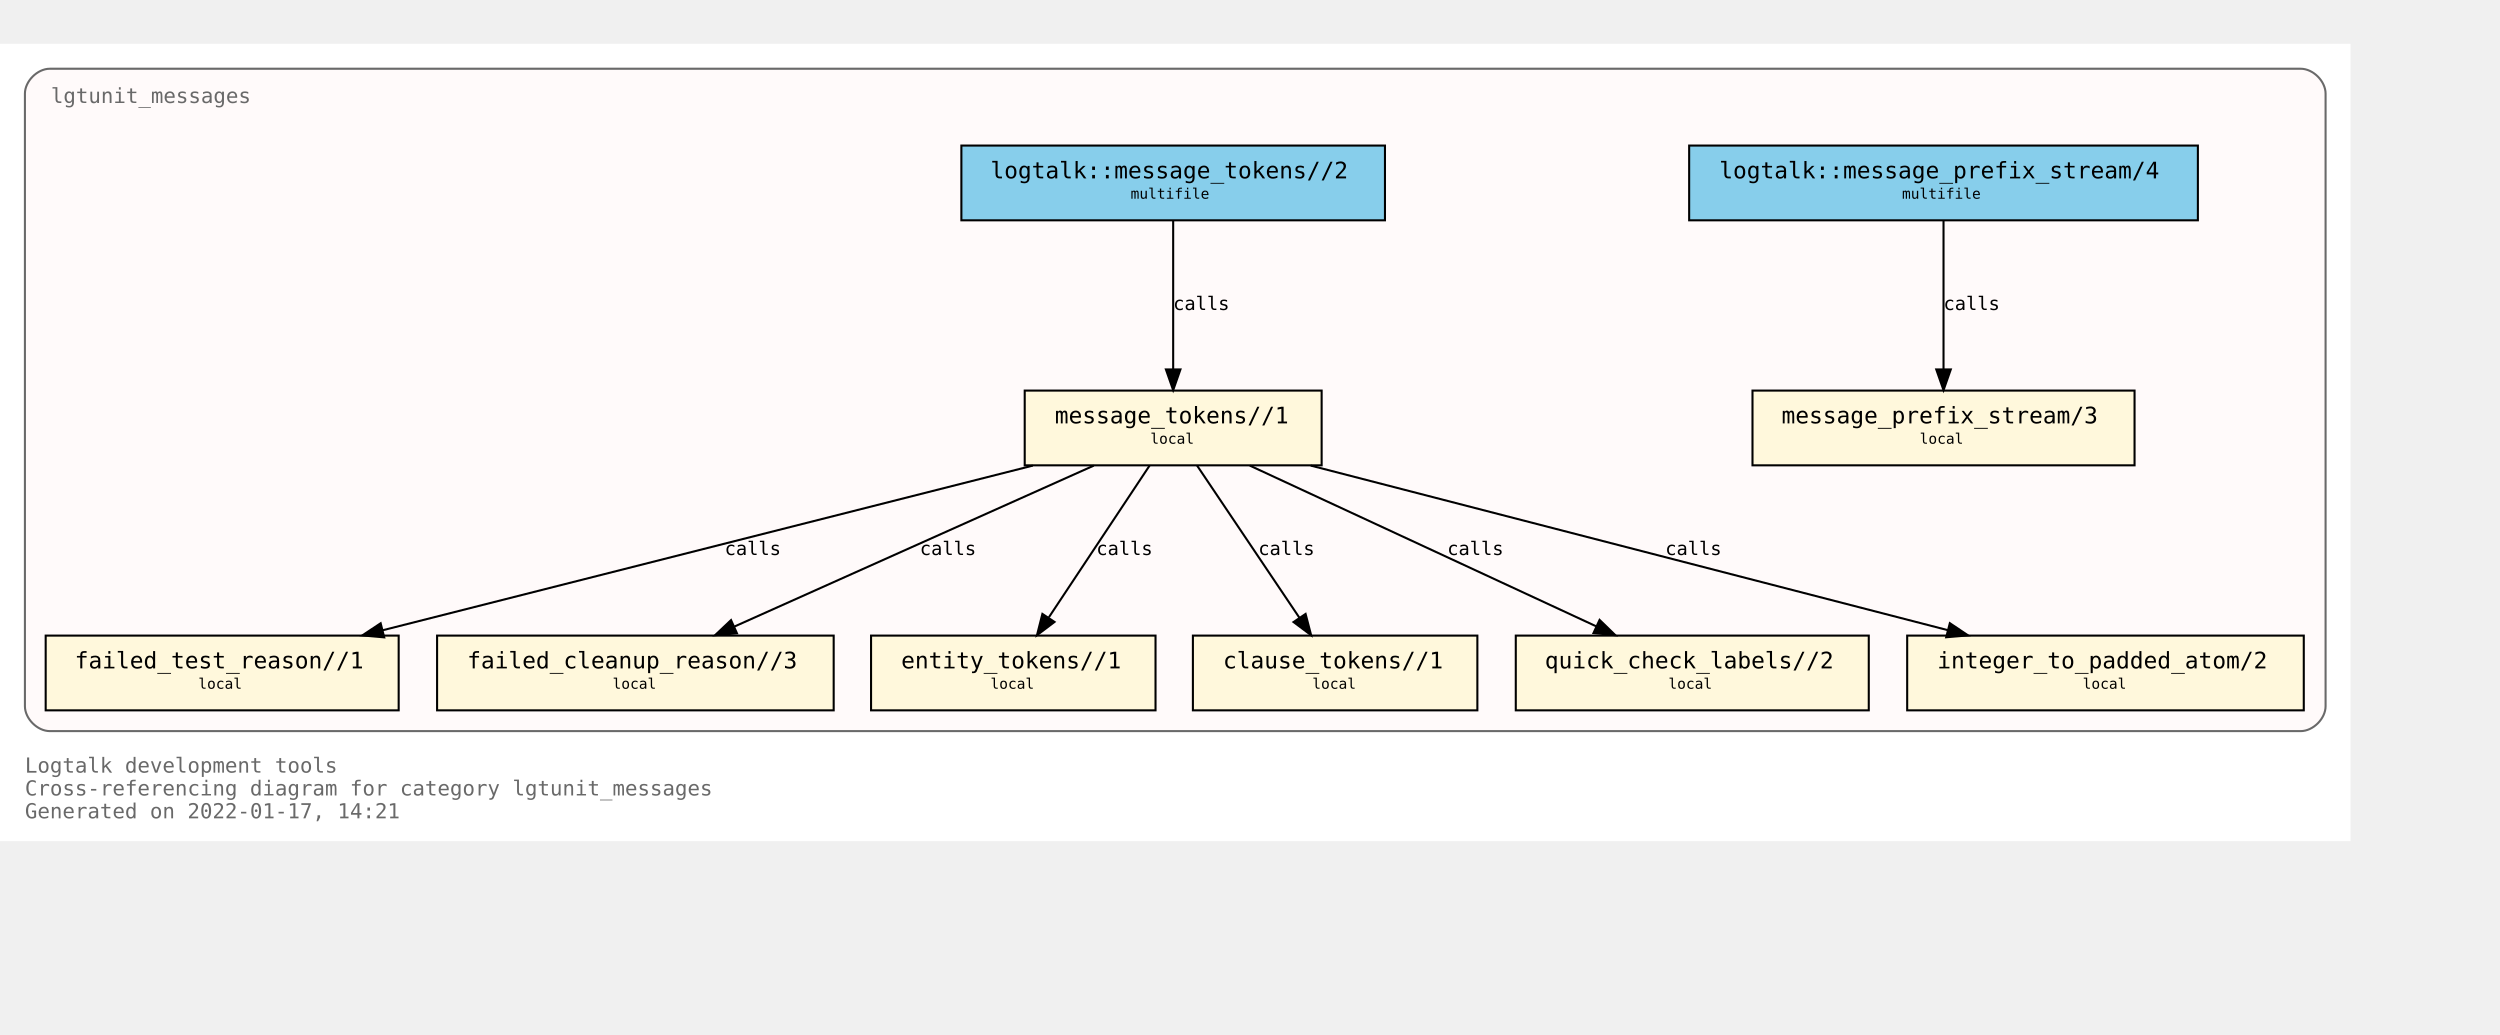
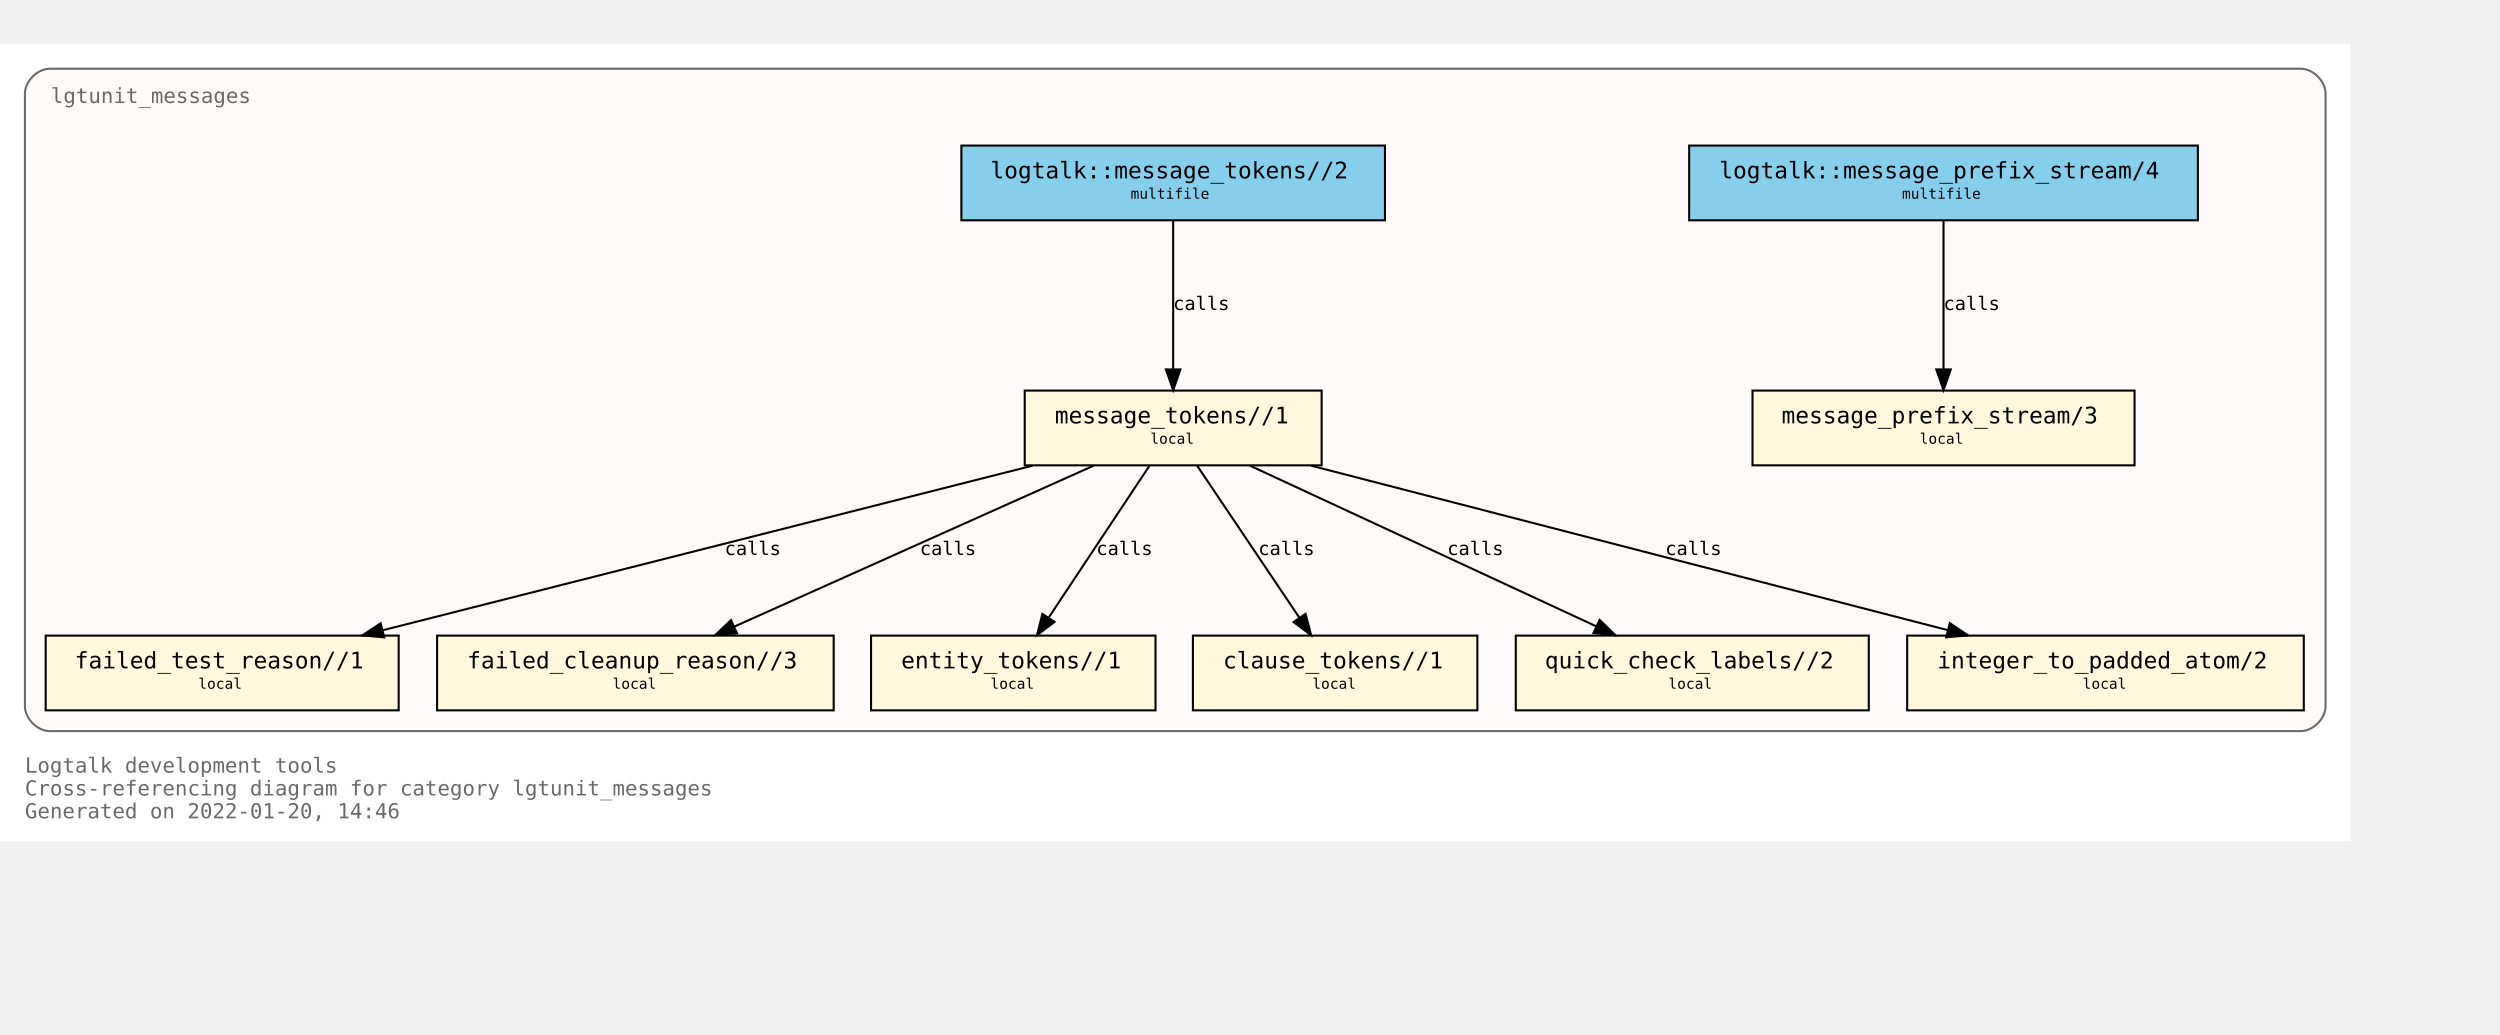
<svg xmlns="http://www.w3.org/2000/svg" xmlns:xlink="http://www.w3.org/1999/xlink" width="1276pt" height="528pt" viewBox="72.00 72.00 1204.00 456.00">
  <g id="graph0" class="graph" transform="scale(1 1) rotate(0) translate(76 452)">
    <polygon fill="white" stroke="transparent" points="-4,4 -4,-380 1128,-380 1128,4 -4,4" />
    <text text-anchor="start" x="8" y="-29" font-family="Monospace" font-size="10.00" fill="dimgray">Logtalk development tools</text>
    <text text-anchor="start" x="8" y="-18" font-family="Monospace" font-size="10.00" fill="dimgray">Cross-referencing diagram for category lgtunit_messages</text>
-     <text text-anchor="start" x="8" y="-7" font-family="Monospace" font-size="10.00" fill="dimgray">Generated on 2022-01-17, 14:21</text>
+     <text text-anchor="start" x="8" y="-7" font-family="Monospace" font-size="10.00" fill="dimgray">Generated on 2022-01-20, 14:46</text>
    <g id="clust1" class="cluster">
      <g id="a_clust1">
        <a xlink:title="lgtunit_messages">
          <path fill="snow" stroke="dimgray" d="M20,-49C20,-49 1104,-49 1104,-49 1110,-49 1116,-55 1116,-61 1116,-61 1116,-356 1116,-356 1116,-362 1110,-368 1104,-368 1104,-368 20,-368 20,-368 14,-368 8,-362 8,-356 8,-356 8,-61 8,-61 8,-55 14,-49 20,-49" />
          <g id="a_clust1_0">
-             <a xlink:href="https://github.com/LogtalkDotOrg/logtalk3/tree/13abade68cb0b0db0e7941894f3786a9e72edd8d/tools/lgtunit/lgtunit_messages.lgt" xlink:title="https://github.com/LogtalkDotOrg/logtalk3/tree/13abade68cb0b0db0e7941894f3786a9e72edd8d/tools/lgtunit/lgtunit_messages.lgt">
+             <a xlink:href="https://github.com/LogtalkDotOrg/logtalk3/tree/a79bbccb2a68257471d64b685f29e8f961b07729/tools/lgtunit/lgtunit_messages.lgt" xlink:title="https://github.com/LogtalkDotOrg/logtalk3/tree/a79bbccb2a68257471d64b685f29e8f961b07729/tools/lgtunit/lgtunit_messages.lgt">
              <text text-anchor="start" x="20.5" y="-351.5" font-family="Monospace" font-size="10.00" fill="dimgray">lgtunit_messages</text>
            </a>
          </g>
        </a>
      </g>
    </g>
    <g id="node1" class="node">
      <g id="a_node1">
-         <a xlink:href="https://github.com/LogtalkDotOrg/logtalk3/tree/13abade68cb0b0db0e7941894f3786a9e72edd8d/tools/lgtunit/lgtunit_messages.lgt#L44" xlink:title="https://github.com/LogtalkDotOrg/logtalk3/tree/13abade68cb0b0db0e7941894f3786a9e72edd8d/tools/lgtunit/lgtunit_messages.lgt#L44">
+         <a xlink:href="https://github.com/LogtalkDotOrg/logtalk3/tree/a79bbccb2a68257471d64b685f29e8f961b07729/tools/lgtunit/lgtunit_messages.lgt#L44" xlink:title="https://github.com/LogtalkDotOrg/logtalk3/tree/a79bbccb2a68257471d64b685f29e8f961b07729/tools/lgtunit/lgtunit_messages.lgt#L44">
          <polygon fill="cornsilk" stroke="black" points="1024,-213 840,-213 840,-177 1024,-177 1024,-213" />
          <text text-anchor="start" x="848" y="-197.8" font-family="Monospace" font-size="9.00"> </text>
          <text text-anchor="start" x="854" y="-197.2" font-family="Monospace" font-size="11.00">message_prefix_stream/3</text>
          <text text-anchor="start" x="1010" y="-197.8" font-family="Monospace" font-size="9.00"> </text>
          <text text-anchor="start" x="848" y="-186.8" font-family="Monospace" font-size="9.00"> </text>
          <text text-anchor="start" x="920.5" y="-187.4" font-family="Monospace" font-size="7.00">local</text>
          <text text-anchor="start" x="1010" y="-186.8" font-family="Monospace" font-size="9.00"> </text>
        </a>
      </g>
    </g>
    <g id="node2" class="node">
      <g id="a_node2">
-         <a xlink:href="https://github.com/LogtalkDotOrg/logtalk3/tree/13abade68cb0b0db0e7941894f3786a9e72edd8d/tools/lgtunit/lgtunit_messages.lgt#L57" xlink:title="https://github.com/LogtalkDotOrg/logtalk3/tree/13abade68cb0b0db0e7941894f3786a9e72edd8d/tools/lgtunit/lgtunit_messages.lgt#L57">
+         <a xlink:href="https://github.com/LogtalkDotOrg/logtalk3/tree/a79bbccb2a68257471d64b685f29e8f961b07729/tools/lgtunit/lgtunit_messages.lgt#L57" xlink:title="https://github.com/LogtalkDotOrg/logtalk3/tree/a79bbccb2a68257471d64b685f29e8f961b07729/tools/lgtunit/lgtunit_messages.lgt#L57">
          <polygon fill="cornsilk" stroke="black" points="632.5,-213 489.5,-213 489.5,-177 632.5,-177 632.5,-213" />
          <text text-anchor="start" x="498" y="-197.8" font-family="Monospace" font-size="9.00"> </text>
          <text text-anchor="start" x="504" y="-197.2" font-family="Monospace" font-size="11.00">message_tokens//1</text>
          <text text-anchor="start" x="619" y="-197.8" font-family="Monospace" font-size="9.00"> </text>
          <text text-anchor="start" x="498" y="-186.8" font-family="Monospace" font-size="9.00"> </text>
          <text text-anchor="start" x="550" y="-187.4" font-family="Monospace" font-size="7.00">local</text>
          <text text-anchor="start" x="619" y="-186.8" font-family="Monospace" font-size="9.00"> </text>
        </a>
      </g>
    </g>
    <g id="node3" class="node">
      <g id="a_node3">
-         <a xlink:href="https://github.com/LogtalkDotOrg/logtalk3/tree/13abade68cb0b0db0e7941894f3786a9e72edd8d/tools/lgtunit/lgtunit_messages.lgt#L267" xlink:title="https://github.com/LogtalkDotOrg/logtalk3/tree/13abade68cb0b0db0e7941894f3786a9e72edd8d/tools/lgtunit/lgtunit_messages.lgt#L267">
+         <a xlink:href="https://github.com/LogtalkDotOrg/logtalk3/tree/a79bbccb2a68257471d64b685f29e8f961b07729/tools/lgtunit/lgtunit_messages.lgt#L267" xlink:title="https://github.com/LogtalkDotOrg/logtalk3/tree/a79bbccb2a68257471d64b685f29e8f961b07729/tools/lgtunit/lgtunit_messages.lgt#L267">
          <polygon fill="cornsilk" stroke="black" points="188,-95 18,-95 18,-59 188,-59 188,-95" />
          <text text-anchor="start" x="26" y="-79.8" font-family="Monospace" font-size="9.00"> </text>
          <text text-anchor="start" x="32" y="-79.2" font-family="Monospace" font-size="11.00">failed_test_reason//1</text>
          <text text-anchor="start" x="174" y="-79.8" font-family="Monospace" font-size="9.00"> </text>
          <text text-anchor="start" x="26" y="-68.8" font-family="Monospace" font-size="9.00"> </text>
          <text text-anchor="start" x="91.5" y="-69.4" font-family="Monospace" font-size="7.00">local</text>
          <text text-anchor="start" x="174" y="-68.8" font-family="Monospace" font-size="9.00"> </text>
        </a>
      </g>
    </g>
    <g id="edge4" class="edge">
      <g id="a_edge4">
-         <a xlink:href="https://github.com/LogtalkDotOrg/logtalk3/tree/13abade68cb0b0db0e7941894f3786a9e72edd8d/tools/lgtunit/lgtunit_messages.lgt#L112" xlink:title="calls">
+         <a xlink:href="https://github.com/LogtalkDotOrg/logtalk3/tree/a79bbccb2a68257471d64b685f29e8f961b07729/tools/lgtunit/lgtunit_messages.lgt#L112" xlink:title="calls">
          <path fill="none" stroke="black" d="M493.42,-176.88C409.92,-155.74 268.17,-119.83 180.39,-97.6" />
          <polygon fill="black" stroke="black" points="181.04,-94.15 170.48,-95.09 179.32,-100.94 181.04,-94.15" />
        </a>
      </g>
      <g id="a_edge4-label">
-         <a xlink:href="https://github.com/LogtalkDotOrg/logtalk3/tree/13abade68cb0b0db0e7941894f3786a9e72edd8d/tools/lgtunit/lgtunit_messages.lgt#L112" xlink:title="https://github.com/LogtalkDotOrg/logtalk3/tree/13abade68cb0b0db0e7941894f3786a9e72edd8d/tools/lgtunit/lgtunit_messages.lgt#L112">
+         <a xlink:href="https://github.com/LogtalkDotOrg/logtalk3/tree/a79bbccb2a68257471d64b685f29e8f961b07729/tools/lgtunit/lgtunit_messages.lgt#L112" xlink:title="https://github.com/LogtalkDotOrg/logtalk3/tree/a79bbccb2a68257471d64b685f29e8f961b07729/tools/lgtunit/lgtunit_messages.lgt#L112">
          <text text-anchor="start" x="345" y="-133.8" font-family="Monospace" font-size="9.00">calls</text>
        </a>
      </g>
    </g>
    <g id="node4" class="node">
      <g id="a_node4">
-         <a xlink:href="https://github.com/LogtalkDotOrg/logtalk3/tree/13abade68cb0b0db0e7941894f3786a9e72edd8d/tools/lgtunit/lgtunit_messages.lgt#L312" xlink:title="https://github.com/LogtalkDotOrg/logtalk3/tree/13abade68cb0b0db0e7941894f3786a9e72edd8d/tools/lgtunit/lgtunit_messages.lgt#L312">
+         <a xlink:href="https://github.com/LogtalkDotOrg/logtalk3/tree/a79bbccb2a68257471d64b685f29e8f961b07729/tools/lgtunit/lgtunit_messages.lgt#L312" xlink:title="https://github.com/LogtalkDotOrg/logtalk3/tree/a79bbccb2a68257471d64b685f29e8f961b07729/tools/lgtunit/lgtunit_messages.lgt#L312">
          <polygon fill="cornsilk" stroke="black" points="397.5,-95 206.5,-95 206.5,-59 397.5,-59 397.5,-95" />
          <text text-anchor="start" x="215" y="-79.8" font-family="Monospace" font-size="9.00"> </text>
          <text text-anchor="start" x="221" y="-79.2" font-family="Monospace" font-size="11.00">failed_cleanup_reason//3</text>
          <text text-anchor="start" x="384" y="-79.8" font-family="Monospace" font-size="9.00"> </text>
          <text text-anchor="start" x="215" y="-68.8" font-family="Monospace" font-size="9.00"> </text>
          <text text-anchor="start" x="291" y="-69.4" font-family="Monospace" font-size="7.00">local</text>
          <text text-anchor="start" x="384" y="-68.8" font-family="Monospace" font-size="9.00"> </text>
        </a>
      </g>
    </g>
    <g id="edge6" class="edge">
      <g id="a_edge6">
-         <a xlink:href="https://github.com/LogtalkDotOrg/logtalk3/tree/13abade68cb0b0db0e7941894f3786a9e72edd8d/tools/lgtunit/lgtunit_messages.lgt#L182" xlink:title="calls">
+         <a xlink:href="https://github.com/LogtalkDotOrg/logtalk3/tree/a79bbccb2a68257471d64b685f29e8f961b07729/tools/lgtunit/lgtunit_messages.lgt#L182" xlink:title="calls">
          <path fill="none" stroke="black" d="M522.78,-176.88C476.78,-156.28 399.51,-121.67 349.65,-99.34" />
          <polygon fill="black" stroke="black" points="350.93,-96.08 340.37,-95.19 348.07,-102.47 350.93,-96.08" />
        </a>
      </g>
      <g id="a_edge6-label">
-         <a xlink:href="https://github.com/LogtalkDotOrg/logtalk3/tree/13abade68cb0b0db0e7941894f3786a9e72edd8d/tools/lgtunit/lgtunit_messages.lgt#L182" xlink:title="https://github.com/LogtalkDotOrg/logtalk3/tree/13abade68cb0b0db0e7941894f3786a9e72edd8d/tools/lgtunit/lgtunit_messages.lgt#L182">
+         <a xlink:href="https://github.com/LogtalkDotOrg/logtalk3/tree/a79bbccb2a68257471d64b685f29e8f961b07729/tools/lgtunit/lgtunit_messages.lgt#L182" xlink:title="https://github.com/LogtalkDotOrg/logtalk3/tree/a79bbccb2a68257471d64b685f29e8f961b07729/tools/lgtunit/lgtunit_messages.lgt#L182">
          <text text-anchor="start" x="439" y="-133.8" font-family="Monospace" font-size="9.00">calls</text>
        </a>
      </g>
    </g>
    <g id="node5" class="node">
      <g id="a_node5">
-         <a xlink:href="https://github.com/LogtalkDotOrg/logtalk3/tree/13abade68cb0b0db0e7941894f3786a9e72edd8d/tools/lgtunit/lgtunit_messages.lgt#L317" xlink:title="https://github.com/LogtalkDotOrg/logtalk3/tree/13abade68cb0b0db0e7941894f3786a9e72edd8d/tools/lgtunit/lgtunit_messages.lgt#L317">
+         <a xlink:href="https://github.com/LogtalkDotOrg/logtalk3/tree/a79bbccb2a68257471d64b685f29e8f961b07729/tools/lgtunit/lgtunit_messages.lgt#L317" xlink:title="https://github.com/LogtalkDotOrg/logtalk3/tree/a79bbccb2a68257471d64b685f29e8f961b07729/tools/lgtunit/lgtunit_messages.lgt#L317">
          <polygon fill="cornsilk" stroke="black" points="552.5,-95 415.5,-95 415.5,-59 552.5,-59 552.5,-95" />
          <text text-anchor="start" x="424" y="-79.8" font-family="Monospace" font-size="9.00"> </text>
          <text text-anchor="start" x="430" y="-79.2" font-family="Monospace" font-size="11.00">entity_tokens//1</text>
          <text text-anchor="start" x="539" y="-79.8" font-family="Monospace" font-size="9.00"> </text>
          <text text-anchor="start" x="424" y="-68.8" font-family="Monospace" font-size="9.00"> </text>
          <text text-anchor="start" x="473" y="-69.4" font-family="Monospace" font-size="7.00">local</text>
          <text text-anchor="start" x="539" y="-68.8" font-family="Monospace" font-size="9.00"> </text>
        </a>
      </g>
    </g>
    <g id="edge7" class="edge">
      <g id="a_edge7">
-         <a xlink:href="https://github.com/LogtalkDotOrg/logtalk3/tree/13abade68cb0b0db0e7941894f3786a9e72edd8d/tools/lgtunit/lgtunit_messages.lgt#L197" xlink:title="calls">
+         <a xlink:href="https://github.com/LogtalkDotOrg/logtalk3/tree/a79bbccb2a68257471d64b685f29e8f961b07729/tools/lgtunit/lgtunit_messages.lgt#L197" xlink:title="calls">
          <path fill="none" stroke="black" d="M549.64,-176.88C536.84,-157.61 515.91,-126.07 501.13,-103.81" />
          <polygon fill="black" stroke="black" points="503.85,-101.58 495.41,-95.19 498.02,-105.45 503.85,-101.58" />
        </a>
      </g>
      <g id="a_edge7-label">
-         <a xlink:href="https://github.com/LogtalkDotOrg/logtalk3/tree/13abade68cb0b0db0e7941894f3786a9e72edd8d/tools/lgtunit/lgtunit_messages.lgt#L197" xlink:title="https://github.com/LogtalkDotOrg/logtalk3/tree/13abade68cb0b0db0e7941894f3786a9e72edd8d/tools/lgtunit/lgtunit_messages.lgt#L197">
+         <a xlink:href="https://github.com/LogtalkDotOrg/logtalk3/tree/a79bbccb2a68257471d64b685f29e8f961b07729/tools/lgtunit/lgtunit_messages.lgt#L197" xlink:title="https://github.com/LogtalkDotOrg/logtalk3/tree/a79bbccb2a68257471d64b685f29e8f961b07729/tools/lgtunit/lgtunit_messages.lgt#L197">
          <text text-anchor="start" x="524" y="-133.8" font-family="Monospace" font-size="9.00">calls</text>
        </a>
      </g>
    </g>
    <g id="node6" class="node">
      <g id="a_node6">
-         <a xlink:href="https://github.com/LogtalkDotOrg/logtalk3/tree/13abade68cb0b0db0e7941894f3786a9e72edd8d/tools/lgtunit/lgtunit_messages.lgt#L323" xlink:title="https://github.com/LogtalkDotOrg/logtalk3/tree/13abade68cb0b0db0e7941894f3786a9e72edd8d/tools/lgtunit/lgtunit_messages.lgt#L323">
+         <a xlink:href="https://github.com/LogtalkDotOrg/logtalk3/tree/a79bbccb2a68257471d64b685f29e8f961b07729/tools/lgtunit/lgtunit_messages.lgt#L323" xlink:title="https://github.com/LogtalkDotOrg/logtalk3/tree/a79bbccb2a68257471d64b685f29e8f961b07729/tools/lgtunit/lgtunit_messages.lgt#L323">
          <polygon fill="cornsilk" stroke="black" points="707.5,-95 570.5,-95 570.5,-59 707.5,-59 707.5,-95" />
          <text text-anchor="start" x="579" y="-79.8" font-family="Monospace" font-size="9.00"> </text>
          <text text-anchor="start" x="585" y="-79.2" font-family="Monospace" font-size="11.00">clause_tokens//1</text>
          <text text-anchor="start" x="694" y="-79.8" font-family="Monospace" font-size="9.00"> </text>
          <text text-anchor="start" x="579" y="-68.8" font-family="Monospace" font-size="9.00"> </text>
          <text text-anchor="start" x="628" y="-69.4" font-family="Monospace" font-size="7.00">local</text>
          <text text-anchor="start" x="694" y="-68.8" font-family="Monospace" font-size="9.00"> </text>
        </a>
      </g>
    </g>
    <g id="edge8" class="edge">
      <g id="a_edge8">
-         <a xlink:href="https://github.com/LogtalkDotOrg/logtalk3/tree/13abade68cb0b0db0e7941894f3786a9e72edd8d/tools/lgtunit/lgtunit_messages.lgt#L197" xlink:title="calls">
+         <a xlink:href="https://github.com/LogtalkDotOrg/logtalk3/tree/a79bbccb2a68257471d64b685f29e8f961b07729/tools/lgtunit/lgtunit_messages.lgt#L197" xlink:title="calls">
          <path fill="none" stroke="black" d="M572.51,-176.88C585.53,-157.52 606.86,-125.79 621.85,-103.51" />
          <polygon fill="black" stroke="black" points="624.77,-105.44 627.44,-95.19 618.96,-101.53 624.77,-105.44" />
        </a>
      </g>
      <g id="a_edge8-label">
-         <a xlink:href="https://github.com/LogtalkDotOrg/logtalk3/tree/13abade68cb0b0db0e7941894f3786a9e72edd8d/tools/lgtunit/lgtunit_messages.lgt#L197" xlink:title="https://github.com/LogtalkDotOrg/logtalk3/tree/13abade68cb0b0db0e7941894f3786a9e72edd8d/tools/lgtunit/lgtunit_messages.lgt#L197">
+         <a xlink:href="https://github.com/LogtalkDotOrg/logtalk3/tree/a79bbccb2a68257471d64b685f29e8f961b07729/tools/lgtunit/lgtunit_messages.lgt#L197" xlink:title="https://github.com/LogtalkDotOrg/logtalk3/tree/a79bbccb2a68257471d64b685f29e8f961b07729/tools/lgtunit/lgtunit_messages.lgt#L197">
          <text text-anchor="start" x="602" y="-133.8" font-family="Monospace" font-size="9.00">calls</text>
        </a>
      </g>
    </g>
    <g id="node7" class="node">
      <g id="a_node7">
-         <a xlink:href="https://github.com/LogtalkDotOrg/logtalk3/tree/13abade68cb0b0db0e7941894f3786a9e72edd8d/tools/lgtunit/lgtunit_messages.lgt#L329" xlink:title="https://github.com/LogtalkDotOrg/logtalk3/tree/13abade68cb0b0db0e7941894f3786a9e72edd8d/tools/lgtunit/lgtunit_messages.lgt#L329">
+         <a xlink:href="https://github.com/LogtalkDotOrg/logtalk3/tree/a79bbccb2a68257471d64b685f29e8f961b07729/tools/lgtunit/lgtunit_messages.lgt#L329" xlink:title="https://github.com/LogtalkDotOrg/logtalk3/tree/a79bbccb2a68257471d64b685f29e8f961b07729/tools/lgtunit/lgtunit_messages.lgt#L329">
          <polygon fill="cornsilk" stroke="black" points="896,-95 726,-95 726,-59 896,-59 896,-95" />
          <text text-anchor="start" x="734" y="-79.8" font-family="Monospace" font-size="9.00"> </text>
          <text text-anchor="start" x="740" y="-79.2" font-family="Monospace" font-size="11.00">quick_check_labels//2</text>
          <text text-anchor="start" x="882" y="-79.8" font-family="Monospace" font-size="9.00"> </text>
          <text text-anchor="start" x="734" y="-68.8" font-family="Monospace" font-size="9.00"> </text>
          <text text-anchor="start" x="799.5" y="-69.4" font-family="Monospace" font-size="7.00">local</text>
          <text text-anchor="start" x="882" y="-68.8" font-family="Monospace" font-size="9.00"> </text>
        </a>
      </g>
    </g>
    <g id="edge5" class="edge">
      <g id="a_edge5">
-         <a xlink:href="https://github.com/LogtalkDotOrg/logtalk3/tree/13abade68cb0b0db0e7941894f3786a9e72edd8d/tools/lgtunit/lgtunit_messages.lgt#L149" xlink:title="calls">
+         <a xlink:href="https://github.com/LogtalkDotOrg/logtalk3/tree/a79bbccb2a68257471d64b685f29e8f961b07729/tools/lgtunit/lgtunit_messages.lgt#L149" xlink:title="calls">
          <path fill="none" stroke="black" d="M597.89,-176.88C642.2,-156.32 716.57,-121.81 764.7,-99.48" />
          <polygon fill="black" stroke="black" points="766.36,-102.57 773.96,-95.19 763.42,-96.22 766.36,-102.57" />
        </a>
      </g>
      <g id="a_edge5-label">
-         <a xlink:href="https://github.com/LogtalkDotOrg/logtalk3/tree/13abade68cb0b0db0e7941894f3786a9e72edd8d/tools/lgtunit/lgtunit_messages.lgt#L149" xlink:title="https://github.com/LogtalkDotOrg/logtalk3/tree/13abade68cb0b0db0e7941894f3786a9e72edd8d/tools/lgtunit/lgtunit_messages.lgt#L149">
+         <a xlink:href="https://github.com/LogtalkDotOrg/logtalk3/tree/a79bbccb2a68257471d64b685f29e8f961b07729/tools/lgtunit/lgtunit_messages.lgt#L149" xlink:title="https://github.com/LogtalkDotOrg/logtalk3/tree/a79bbccb2a68257471d64b685f29e8f961b07729/tools/lgtunit/lgtunit_messages.lgt#L149">
          <text text-anchor="start" x="693" y="-133.8" font-family="Monospace" font-size="9.00">calls</text>
        </a>
      </g>
    </g>
    <g id="node8" class="node">
      <g id="a_node8">
-         <a xlink:href="https://github.com/LogtalkDotOrg/logtalk3/tree/13abade68cb0b0db0e7941894f3786a9e72edd8d/tools/lgtunit/lgtunit_messages.lgt#L339" xlink:title="https://github.com/LogtalkDotOrg/logtalk3/tree/13abade68cb0b0db0e7941894f3786a9e72edd8d/tools/lgtunit/lgtunit_messages.lgt#L339">
+         <a xlink:href="https://github.com/LogtalkDotOrg/logtalk3/tree/a79bbccb2a68257471d64b685f29e8f961b07729/tools/lgtunit/lgtunit_messages.lgt#L339" xlink:title="https://github.com/LogtalkDotOrg/logtalk3/tree/a79bbccb2a68257471d64b685f29e8f961b07729/tools/lgtunit/lgtunit_messages.lgt#L339">
          <polygon fill="cornsilk" stroke="black" points="1105.5,-95 914.5,-95 914.5,-59 1105.5,-59 1105.5,-95" />
          <text text-anchor="start" x="923" y="-79.8" font-family="Monospace" font-size="9.00"> </text>
          <text text-anchor="start" x="929" y="-79.2" font-family="Monospace" font-size="11.00">integer_to_padded_atom/2</text>
          <text text-anchor="start" x="1092" y="-79.8" font-family="Monospace" font-size="9.00"> </text>
          <text text-anchor="start" x="923" y="-68.8" font-family="Monospace" font-size="9.00"> </text>
          <text text-anchor="start" x="999" y="-69.4" font-family="Monospace" font-size="7.00">local</text>
          <text text-anchor="start" x="1092" y="-68.8" font-family="Monospace" font-size="9.00"> </text>
        </a>
      </g>
    </g>
    <g id="edge3" class="edge">
      <g id="a_edge3">
-         <a xlink:href="https://github.com/LogtalkDotOrg/logtalk3/tree/13abade68cb0b0db0e7941894f3786a9e72edd8d/tools/lgtunit/lgtunit_messages.lgt#L63" xlink:title="calls">
+         <a xlink:href="https://github.com/LogtalkDotOrg/logtalk3/tree/a79bbccb2a68257471d64b685f29e8f961b07729/tools/lgtunit/lgtunit_messages.lgt#L63" xlink:title="calls">
          <path fill="none" stroke="black" d="M627.25,-176.88C709.11,-155.74 848.08,-119.83 934.14,-97.6" />
          <polygon fill="black" stroke="black" points="935.04,-100.98 943.84,-95.09 933.29,-94.2 935.04,-100.98" />
        </a>
      </g>
      <g id="a_edge3-label">
-         <a xlink:href="https://github.com/LogtalkDotOrg/logtalk3/tree/13abade68cb0b0db0e7941894f3786a9e72edd8d/tools/lgtunit/lgtunit_messages.lgt#L63" xlink:title="https://github.com/LogtalkDotOrg/logtalk3/tree/13abade68cb0b0db0e7941894f3786a9e72edd8d/tools/lgtunit/lgtunit_messages.lgt#L63">
+         <a xlink:href="https://github.com/LogtalkDotOrg/logtalk3/tree/a79bbccb2a68257471d64b685f29e8f961b07729/tools/lgtunit/lgtunit_messages.lgt#L63" xlink:title="https://github.com/LogtalkDotOrg/logtalk3/tree/a79bbccb2a68257471d64b685f29e8f961b07729/tools/lgtunit/lgtunit_messages.lgt#L63">
          <text text-anchor="start" x="798" y="-133.8" font-family="Monospace" font-size="9.00">calls</text>
        </a>
      </g>
    </g>
    <g id="node9" class="node">
      <g id="a_node9">
-         <a xlink:href="https://github.com/LogtalkDotOrg/logtalk3/tree/13abade68cb0b0db0e7941894f3786a9e72edd8d/tools/lgtunit/lgtunit_messages.lgt#L40" xlink:title="https://github.com/LogtalkDotOrg/logtalk3/tree/13abade68cb0b0db0e7941894f3786a9e72edd8d/tools/lgtunit/lgtunit_messages.lgt#L40">
+         <a xlink:href="https://github.com/LogtalkDotOrg/logtalk3/tree/a79bbccb2a68257471d64b685f29e8f961b07729/tools/lgtunit/lgtunit_messages.lgt#L40" xlink:title="https://github.com/LogtalkDotOrg/logtalk3/tree/a79bbccb2a68257471d64b685f29e8f961b07729/tools/lgtunit/lgtunit_messages.lgt#L40">
          <polygon fill="skyblue" stroke="black" points="1054.5,-331 809.5,-331 809.5,-295 1054.5,-295 1054.5,-331" />
          <text text-anchor="start" x="818" y="-315.8" font-family="Monospace" font-size="9.00"> </text>
          <text text-anchor="start" x="824" y="-315.2" font-family="Monospace" font-size="11.00">logtalk::message_prefix_stream/4</text>
          <text text-anchor="start" x="1041" y="-315.8" font-family="Monospace" font-size="9.00"> </text>
          <text text-anchor="start" x="818" y="-304.8" font-family="Monospace" font-size="9.00"> </text>
          <text text-anchor="start" x="912" y="-305.4" font-family="Monospace" font-size="7.00">multifile</text>
          <text text-anchor="start" x="1041" y="-304.8" font-family="Monospace" font-size="9.00"> </text>
        </a>
      </g>
    </g>
    <g id="edge1" class="edge">
      <g id="a_edge1">
-         <a xlink:href="https://github.com/LogtalkDotOrg/logtalk3/tree/13abade68cb0b0db0e7941894f3786a9e72edd8d/tools/lgtunit/lgtunit_messages.lgt#L40" xlink:title="calls">
+         <a xlink:href="https://github.com/LogtalkDotOrg/logtalk3/tree/a79bbccb2a68257471d64b685f29e8f961b07729/tools/lgtunit/lgtunit_messages.lgt#L40" xlink:title="calls">
          <path fill="none" stroke="black" d="M932,-294.88C932,-276.04 932,-245.47 932,-223.3" />
          <polygon fill="black" stroke="black" points="935.5,-223.19 932,-213.19 928.5,-223.19 935.5,-223.19" />
        </a>
      </g>
      <g id="a_edge1-label">
-         <a xlink:href="https://github.com/LogtalkDotOrg/logtalk3/tree/13abade68cb0b0db0e7941894f3786a9e72edd8d/tools/lgtunit/lgtunit_messages.lgt#L40" xlink:title="https://github.com/LogtalkDotOrg/logtalk3/tree/13abade68cb0b0db0e7941894f3786a9e72edd8d/tools/lgtunit/lgtunit_messages.lgt#L40">
+         <a xlink:href="https://github.com/LogtalkDotOrg/logtalk3/tree/a79bbccb2a68257471d64b685f29e8f961b07729/tools/lgtunit/lgtunit_messages.lgt#L40" xlink:title="https://github.com/LogtalkDotOrg/logtalk3/tree/a79bbccb2a68257471d64b685f29e8f961b07729/tools/lgtunit/lgtunit_messages.lgt#L40">
          <text text-anchor="start" x="932" y="-251.8" font-family="Monospace" font-size="9.00">calls</text>
        </a>
      </g>
    </g>
    <g id="node10" class="node">
      <g id="a_node10">
-         <a xlink:href="https://github.com/LogtalkDotOrg/logtalk3/tree/13abade68cb0b0db0e7941894f3786a9e72edd8d/tools/lgtunit/lgtunit_messages.lgt#L51" xlink:title="https://github.com/LogtalkDotOrg/logtalk3/tree/13abade68cb0b0db0e7941894f3786a9e72edd8d/tools/lgtunit/lgtunit_messages.lgt#L51">
+         <a xlink:href="https://github.com/LogtalkDotOrg/logtalk3/tree/a79bbccb2a68257471d64b685f29e8f961b07729/tools/lgtunit/lgtunit_messages.lgt#L51" xlink:title="https://github.com/LogtalkDotOrg/logtalk3/tree/a79bbccb2a68257471d64b685f29e8f961b07729/tools/lgtunit/lgtunit_messages.lgt#L51">
          <polygon fill="skyblue" stroke="black" points="663,-331 459,-331 459,-295 663,-295 663,-331" />
          <text text-anchor="start" x="467" y="-315.8" font-family="Monospace" font-size="9.00"> </text>
          <text text-anchor="start" x="473" y="-315.2" font-family="Monospace" font-size="11.00">logtalk::message_tokens//2</text>
          <text text-anchor="start" x="649" y="-315.8" font-family="Monospace" font-size="9.00"> </text>
          <text text-anchor="start" x="467" y="-304.8" font-family="Monospace" font-size="9.00"> </text>
          <text text-anchor="start" x="540.5" y="-305.4" font-family="Monospace" font-size="7.00">multifile</text>
          <text text-anchor="start" x="649" y="-304.8" font-family="Monospace" font-size="9.00"> </text>
        </a>
      </g>
    </g>
    <g id="edge2" class="edge">
      <g id="a_edge2">
-         <a xlink:href="https://github.com/LogtalkDotOrg/logtalk3/tree/13abade68cb0b0db0e7941894f3786a9e72edd8d/tools/lgtunit/lgtunit_messages.lgt#L51" xlink:title="calls">
+         <a xlink:href="https://github.com/LogtalkDotOrg/logtalk3/tree/a79bbccb2a68257471d64b685f29e8f961b07729/tools/lgtunit/lgtunit_messages.lgt#L51" xlink:title="calls">
          <path fill="none" stroke="black" d="M561,-294.88C561,-276.04 561,-245.47 561,-223.3" />
          <polygon fill="black" stroke="black" points="564.5,-223.19 561,-213.19 557.5,-223.19 564.5,-223.19" />
        </a>
      </g>
      <g id="a_edge2-label">
-         <a xlink:href="https://github.com/LogtalkDotOrg/logtalk3/tree/13abade68cb0b0db0e7941894f3786a9e72edd8d/tools/lgtunit/lgtunit_messages.lgt#L51" xlink:title="https://github.com/LogtalkDotOrg/logtalk3/tree/13abade68cb0b0db0e7941894f3786a9e72edd8d/tools/lgtunit/lgtunit_messages.lgt#L51">
+         <a xlink:href="https://github.com/LogtalkDotOrg/logtalk3/tree/a79bbccb2a68257471d64b685f29e8f961b07729/tools/lgtunit/lgtunit_messages.lgt#L51" xlink:title="https://github.com/LogtalkDotOrg/logtalk3/tree/a79bbccb2a68257471d64b685f29e8f961b07729/tools/lgtunit/lgtunit_messages.lgt#L51">
          <text text-anchor="start" x="561" y="-251.8" font-family="Monospace" font-size="9.00">calls</text>
        </a>
      </g>
    </g>
  </g>
</svg>
